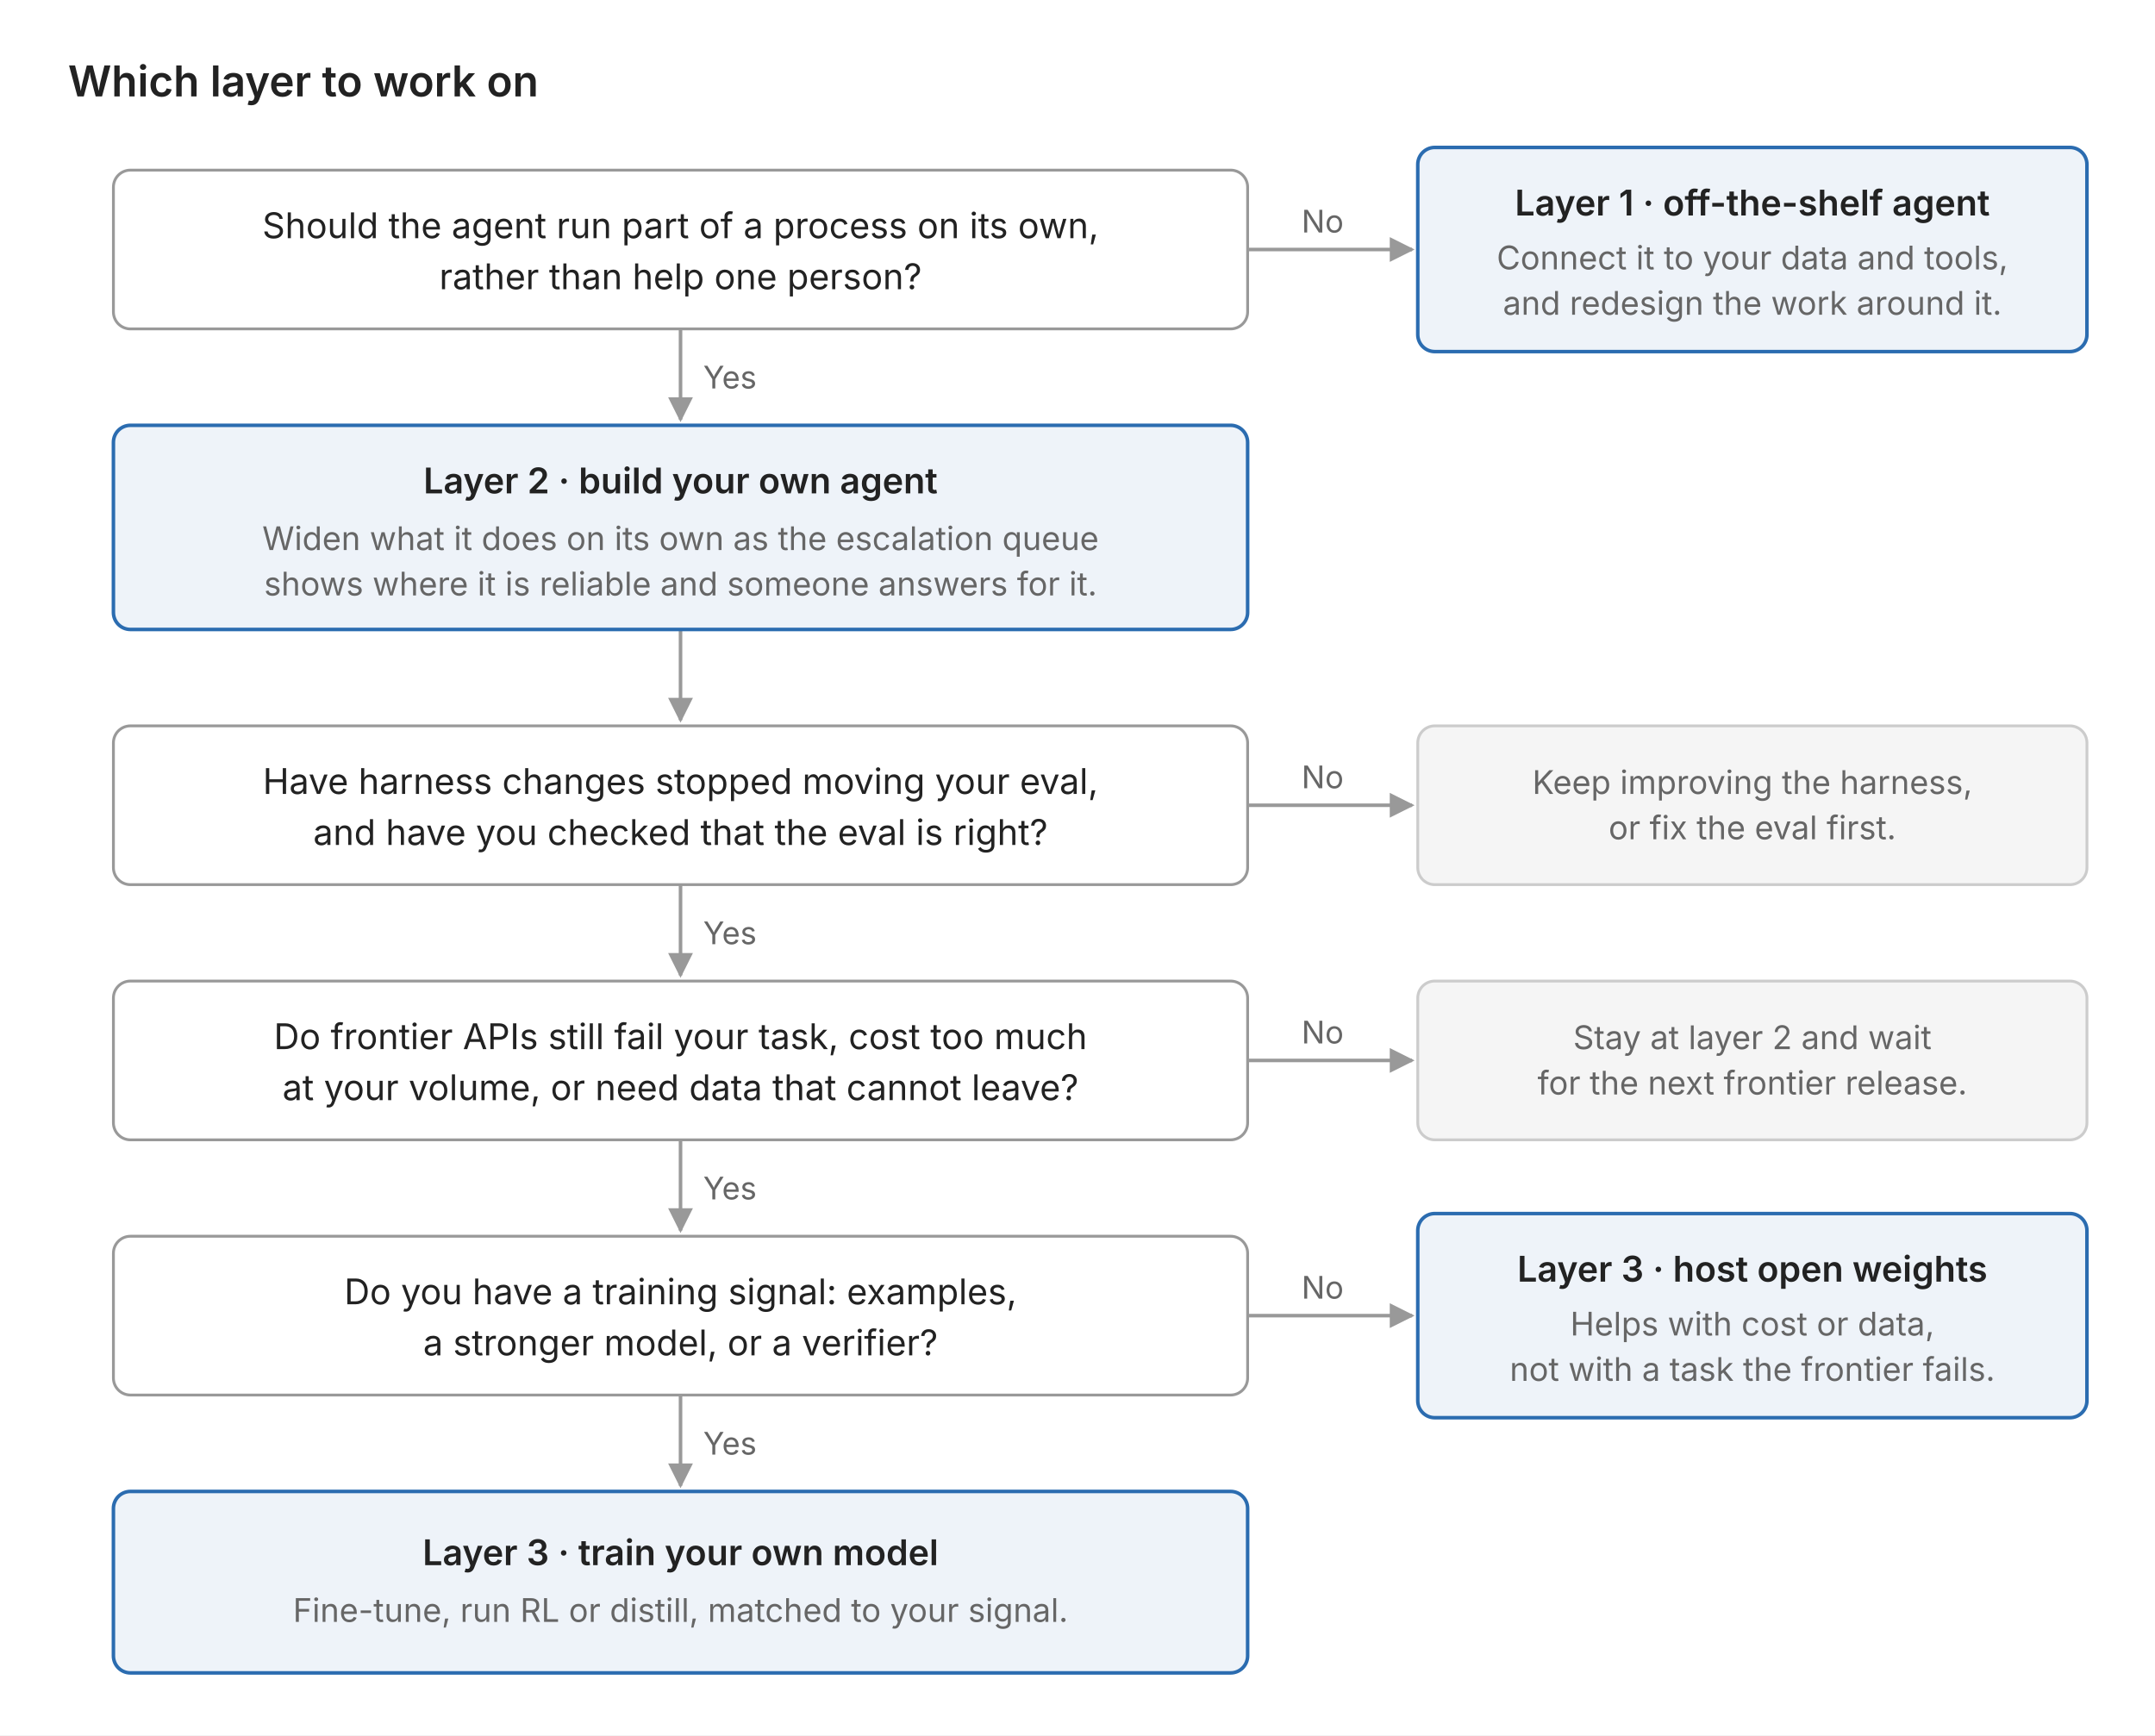
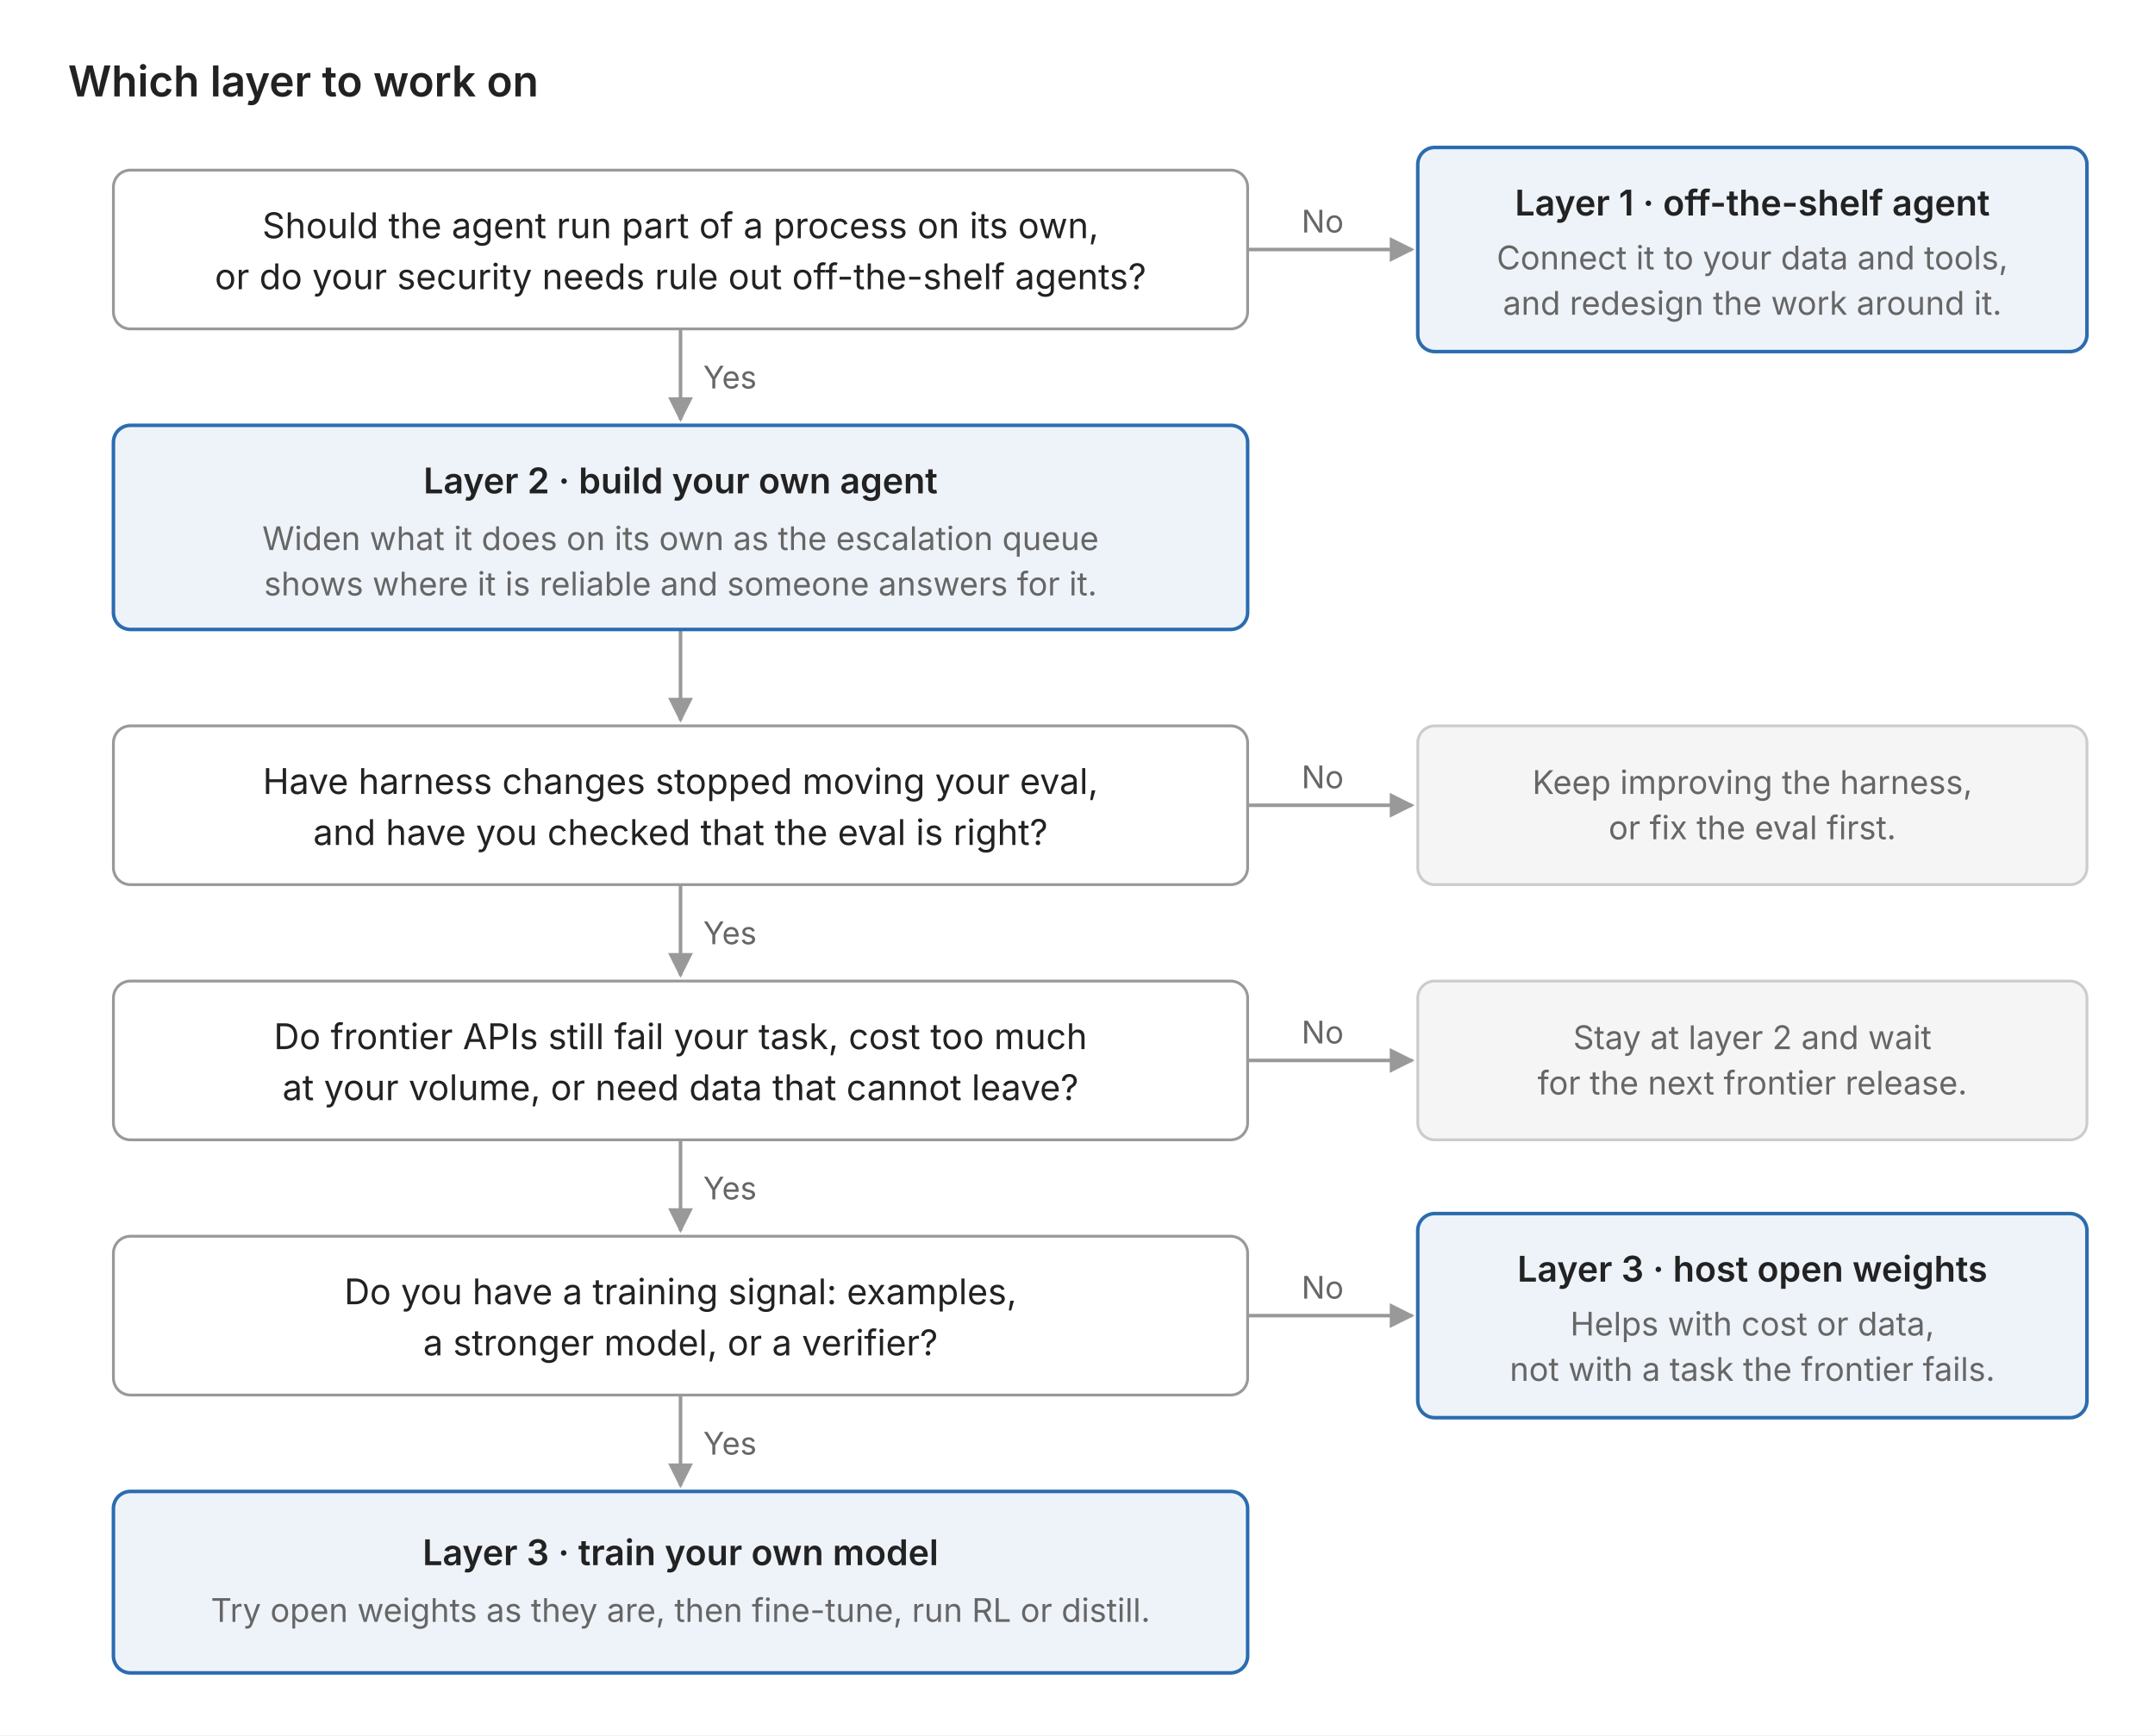
<svg xmlns="http://www.w3.org/2000/svg" font-family="system-ui, -apple-system, Segoe UI, sans-serif" viewBox="0 0 760 612" role="img" aria-label="Which layer to work on" font-size="12.5">
  <defs>
    <marker id="arr" viewBox="0 0 10 10" refX="9" refY="5" markerWidth="7" markerHeight="7" orient="auto-start-reverse">
      <path d="M0 0L10 5L0 10z" fill="#999999" />
    </marker>
  </defs>
  <rect x="0" y="0" width="760" height="612" fill="#ffffff" />
  <text x="24" y="34" font-size="15" font-weight="600" fill="#222222">Which layer to work on</text>
  <g fill="none" stroke="#999999" stroke-width="1.25" marker-end="url(#arr)">
    <path d="M240 116V148" />
    <path d="M240 222V254" />
    <path d="M240 312V344" />
    <path d="M240 402V434" />
    <path d="M240 492V524" />
    <path d="M440 88H498" />
    <path d="M440 284H498" />
    <path d="M440 374H498" />
    <path d="M440 464H498" />
  </g>
  <g font-size="11" fill="#666666">
    <text x="248" y="137">Yes</text>
    <text x="248" y="333">Yes</text>
    <text x="248" y="423">Yes</text>
    <text x="248" y="513">Yes</text>
    <text x="459" y="82">No</text>
    <text x="459" y="278">No</text>
    <text x="459" y="368">No</text>
    <text x="459" y="458">No</text>
  </g>
  <g fill="#ffffff" stroke="#999999" stroke-width="1">
    <rect x="40" y="60" width="400" height="56" rx="6" />
    <rect x="40" y="256" width="400" height="56" rx="6" />
    <rect x="40" y="346" width="400" height="56" rx="6" />
    <rect x="40" y="436" width="400" height="56" rx="6" />
  </g>
  <g text-anchor="middle" fill="#222222">
    <text x="240" y="84">Should the agent run part of a process on its own,</text>
-     <text x="240" y="102">rather than help one person?</text>
+     <text x="240" y="102">or do your security needs rule out off-the-shelf agents?</text>
    <text x="240" y="280">Have harness changes stopped moving your eval,</text>
    <text x="240" y="298">and have you checked that the eval is right?</text>
    <text x="240" y="370">Do frontier APIs still fail your task, cost too much</text>
    <text x="240" y="388">at your volume, or need data that cannot leave?</text>
    <text x="240" y="460">Do you have a training signal: examples,</text>
    <text x="240" y="478">a stronger model, or a verifier?</text>
  </g>
  <g fill="#2b6cb0" fill-opacity="0.08" stroke="#2b6cb0" stroke-width="1.25">
    <rect x="500" y="52" width="236" height="72" rx="6" />
    <rect x="40" y="150" width="400" height="72" rx="6" />
    <rect x="500" y="428" width="236" height="72" rx="6" />
    <rect x="40" y="526" width="400" height="64" rx="6" />
  </g>
  <g fill="#f5f5f5" stroke="#cccccc" stroke-width="1">
    <rect x="500" y="256" width="236" height="56" rx="6" />
    <rect x="500" y="346" width="236" height="56" rx="6" />
  </g>
  <g text-anchor="middle">
    <text x="618" y="76" font-weight="600" fill="#222222">Layer 1 · off-the-shelf agent</text>
    <text x="618" y="95" font-size="11.5" fill="#666666">Connect it to your data and tools,</text>
    <text x="618" y="111" font-size="11.5" fill="#666666">and redesign the work around it.</text>
    <text x="240" y="174" font-weight="600" fill="#222222">Layer 2 · build your own agent</text>
    <text x="240" y="194" font-size="11.5" fill="#666666">Widen what it does on its own as the escalation queue</text>
    <text x="240" y="210" font-size="11.5" fill="#666666">shows where it is reliable and someone answers for it.</text>
    <text x="618" y="280" font-size="11.5" fill="#666666">Keep improving the harness,</text>
    <text x="618" y="296" font-size="11.5" fill="#666666">or fix the eval first.</text>
    <text x="618" y="370" font-size="11.5" fill="#666666">Stay at layer 2 and wait</text>
    <text x="618" y="386" font-size="11.5" fill="#666666">for the next frontier release.</text>
    <text x="618" y="452" font-weight="600" fill="#222222">Layer 3 · host open weights</text>
    <text x="618" y="471" font-size="11.5" fill="#666666">Helps with cost or data,</text>
    <text x="618" y="487" font-size="11.5" fill="#666666">not with a task the frontier fails.</text>
    <text x="240" y="552" font-weight="600" fill="#222222">Layer 3 · train your own model</text>
-     <text x="240" y="572" font-size="11.5" fill="#666666">Fine-tune, run RL or distill, matched to your signal.</text>
+     <text x="240" y="572" font-size="11.5" fill="#666666">Try open weights as they are, then fine-tune, run RL or distill.</text>
  </g>
</svg>
